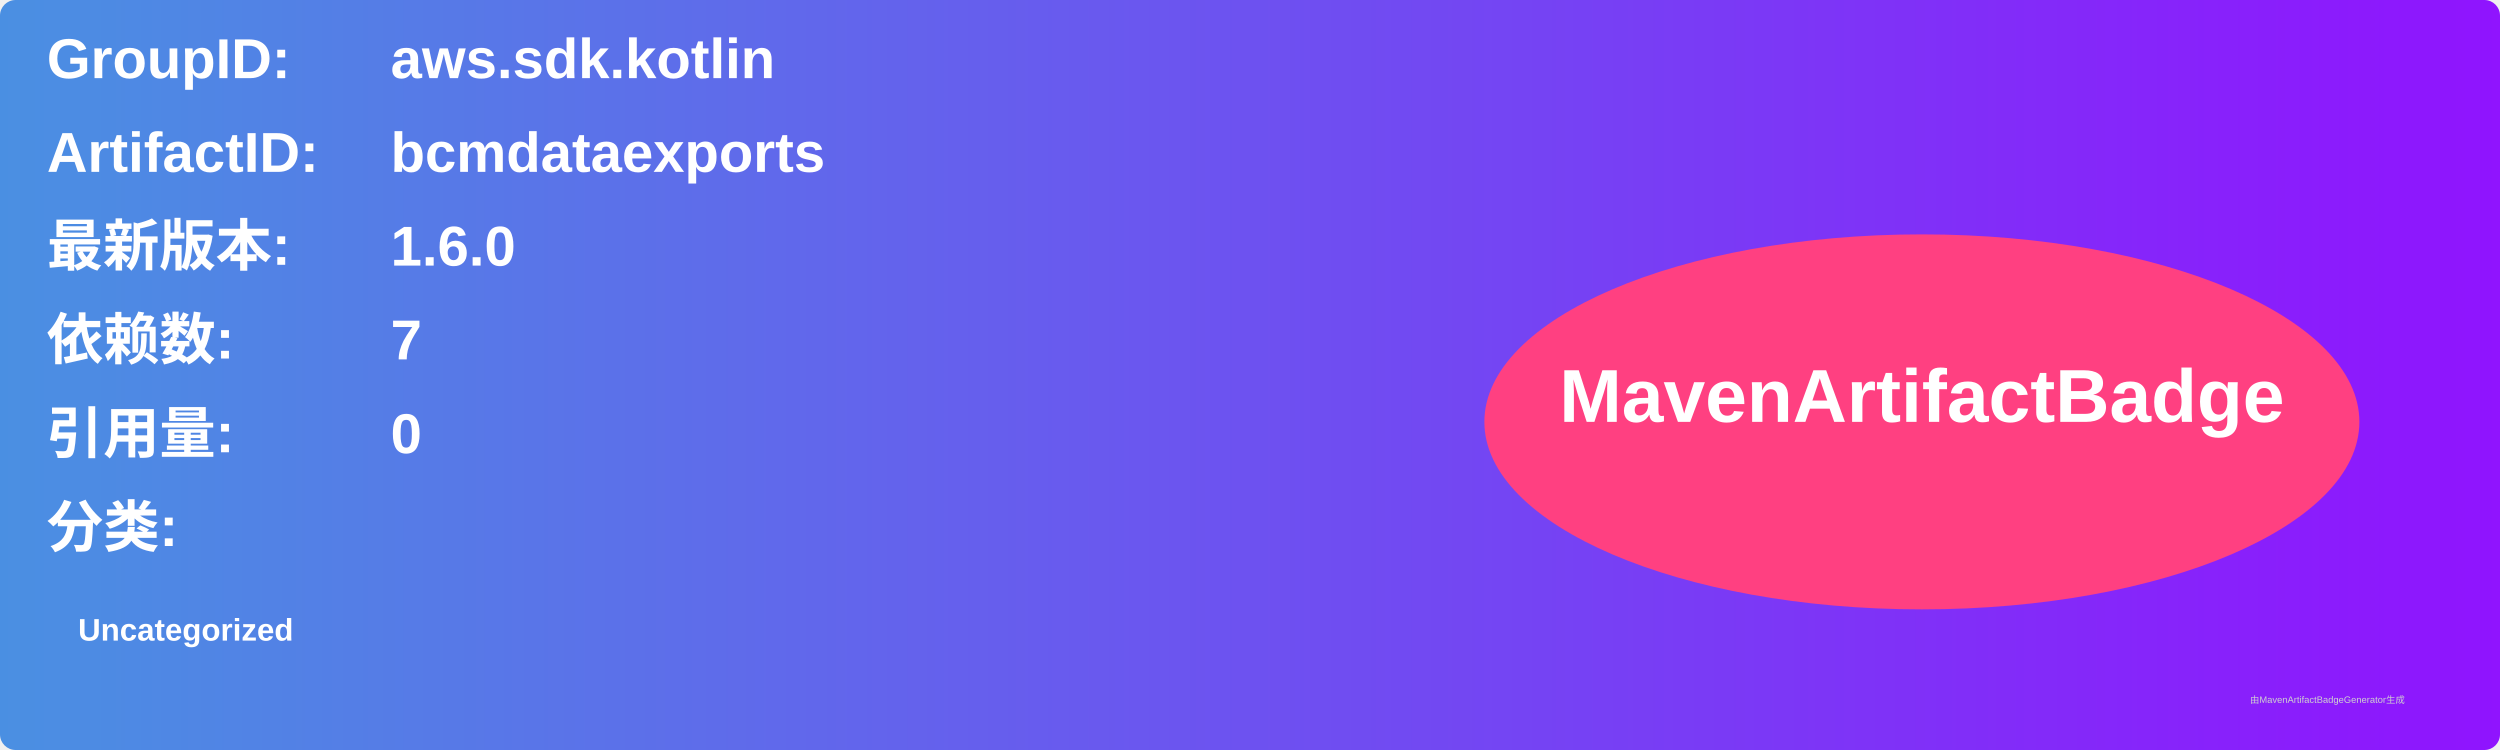
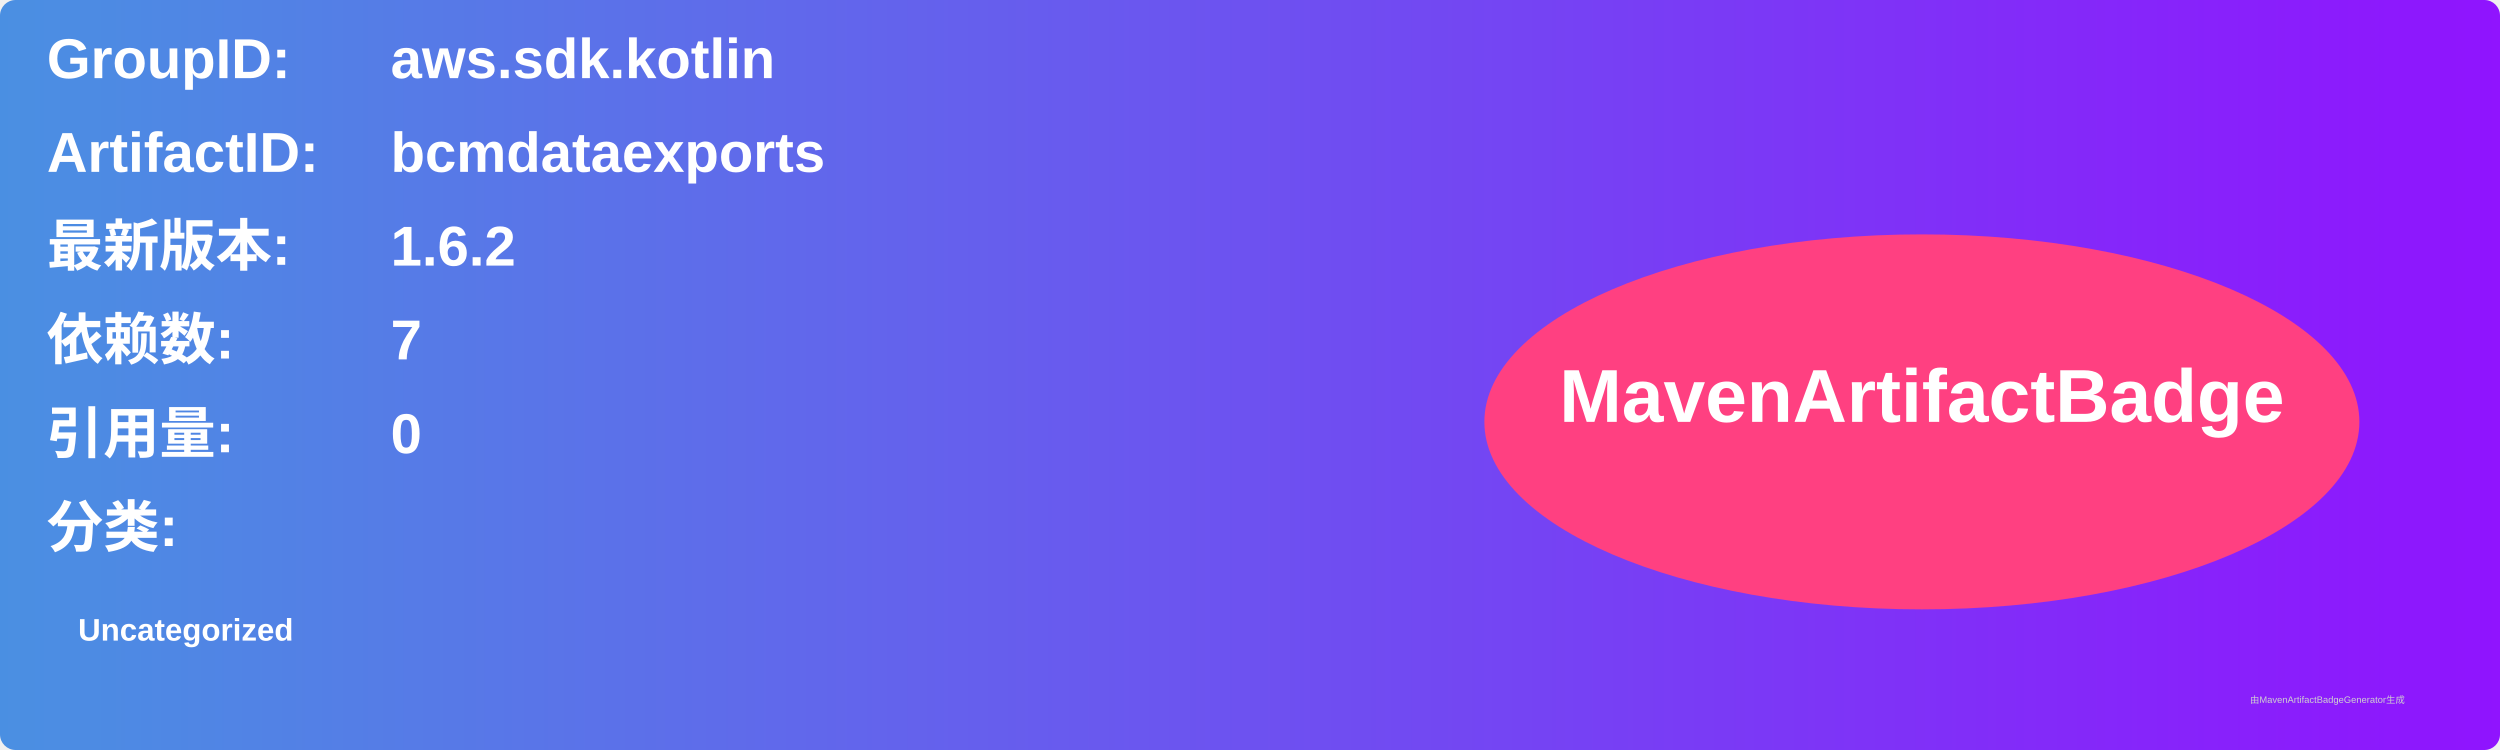
<svg xmlns="http://www.w3.org/2000/svg" width="800" height="240" viewBox="0 0 800 240">
  <linearGradient id="grad" x1="0%" y1="0%" x2="100%" y2="0%">
    <stop offset="0%" stop-color="#4a90e2" />
    <stop offset="100%" stop-color="#9013fe" />
  </linearGradient>
  <rect width="100%" height="100%" rx="5" ry="5" fill="url(#grad)" />
  <g transform="translate(15, 15)">
    <text x="0" y="10" font-family="Arial" font-size="18" fill="white" font-weight="bold" width="260">GroupID:</text>
    <text x="110" y="10" font-family="Arial" font-size="18" fill="white" font-weight="bold" width="460">aws.sdk.kotlin</text>
    <text x="0" y="40" font-family="Arial" font-size="18" fill="white" font-weight="bold" width="260">ArtifactID:</text>
    <text x="110" y="40" font-family="Arial" font-size="18" fill="white" font-weight="bold" width="460">bcmdataexports</text>
    <text x="0" y="70" font-family="Arial" font-size="18" fill="white" font-weight="bold">最新版本:</text>
    <text x="110" y="70" font-family="Arial" font-size="18" fill="white" font-weight="bold">
-       <tspan font-weight="bold">1.6.0</tspan>
+       <tspan font-weight="bold">1.6.2</tspan>
    </text>
    <text x="0" y="100" font-family="Arial" font-size="18" fill="white" font-weight="bold">依赖数: </text>
    <text x="110" y="100" font-family="Arial" font-size="18" fill="white">
      <tspan font-weight="bold">7</tspan>
    </text>
    <text x="0" y="130" font-family="Arial" font-size="18" fill="white" font-weight="bold">引用量: </text>
    <text x="110" y="130" font-family="Arial" font-size="18" fill="white">
      <tspan font-weight="bold">0</tspan>
    </text>
    <text x="0" y="160" font-family="Arial" font-size="18" fill="white" font-weight="bold">分类:</text>
    <text x="10" y="190" font-family="Arial" font-size="10" fill="white">
      <tspan font-weight="bold">Uncategorized</tspan>
    </text>
    <ellipse cx="600" cy="120" rx="140" ry="60" fill="#ff4081" />
    <text x="600" y="120" text-anchor="middle" font-family="Arial" font-size="24" fill="white" font-weight="bold">MavenArtifactBadge</text>
  </g>
  <text x="720" y="225" font-family="Arial" font-size="3" fill="#d0d0d0">由MavenArtifactBadgeGenerator生成</text>
</svg>
